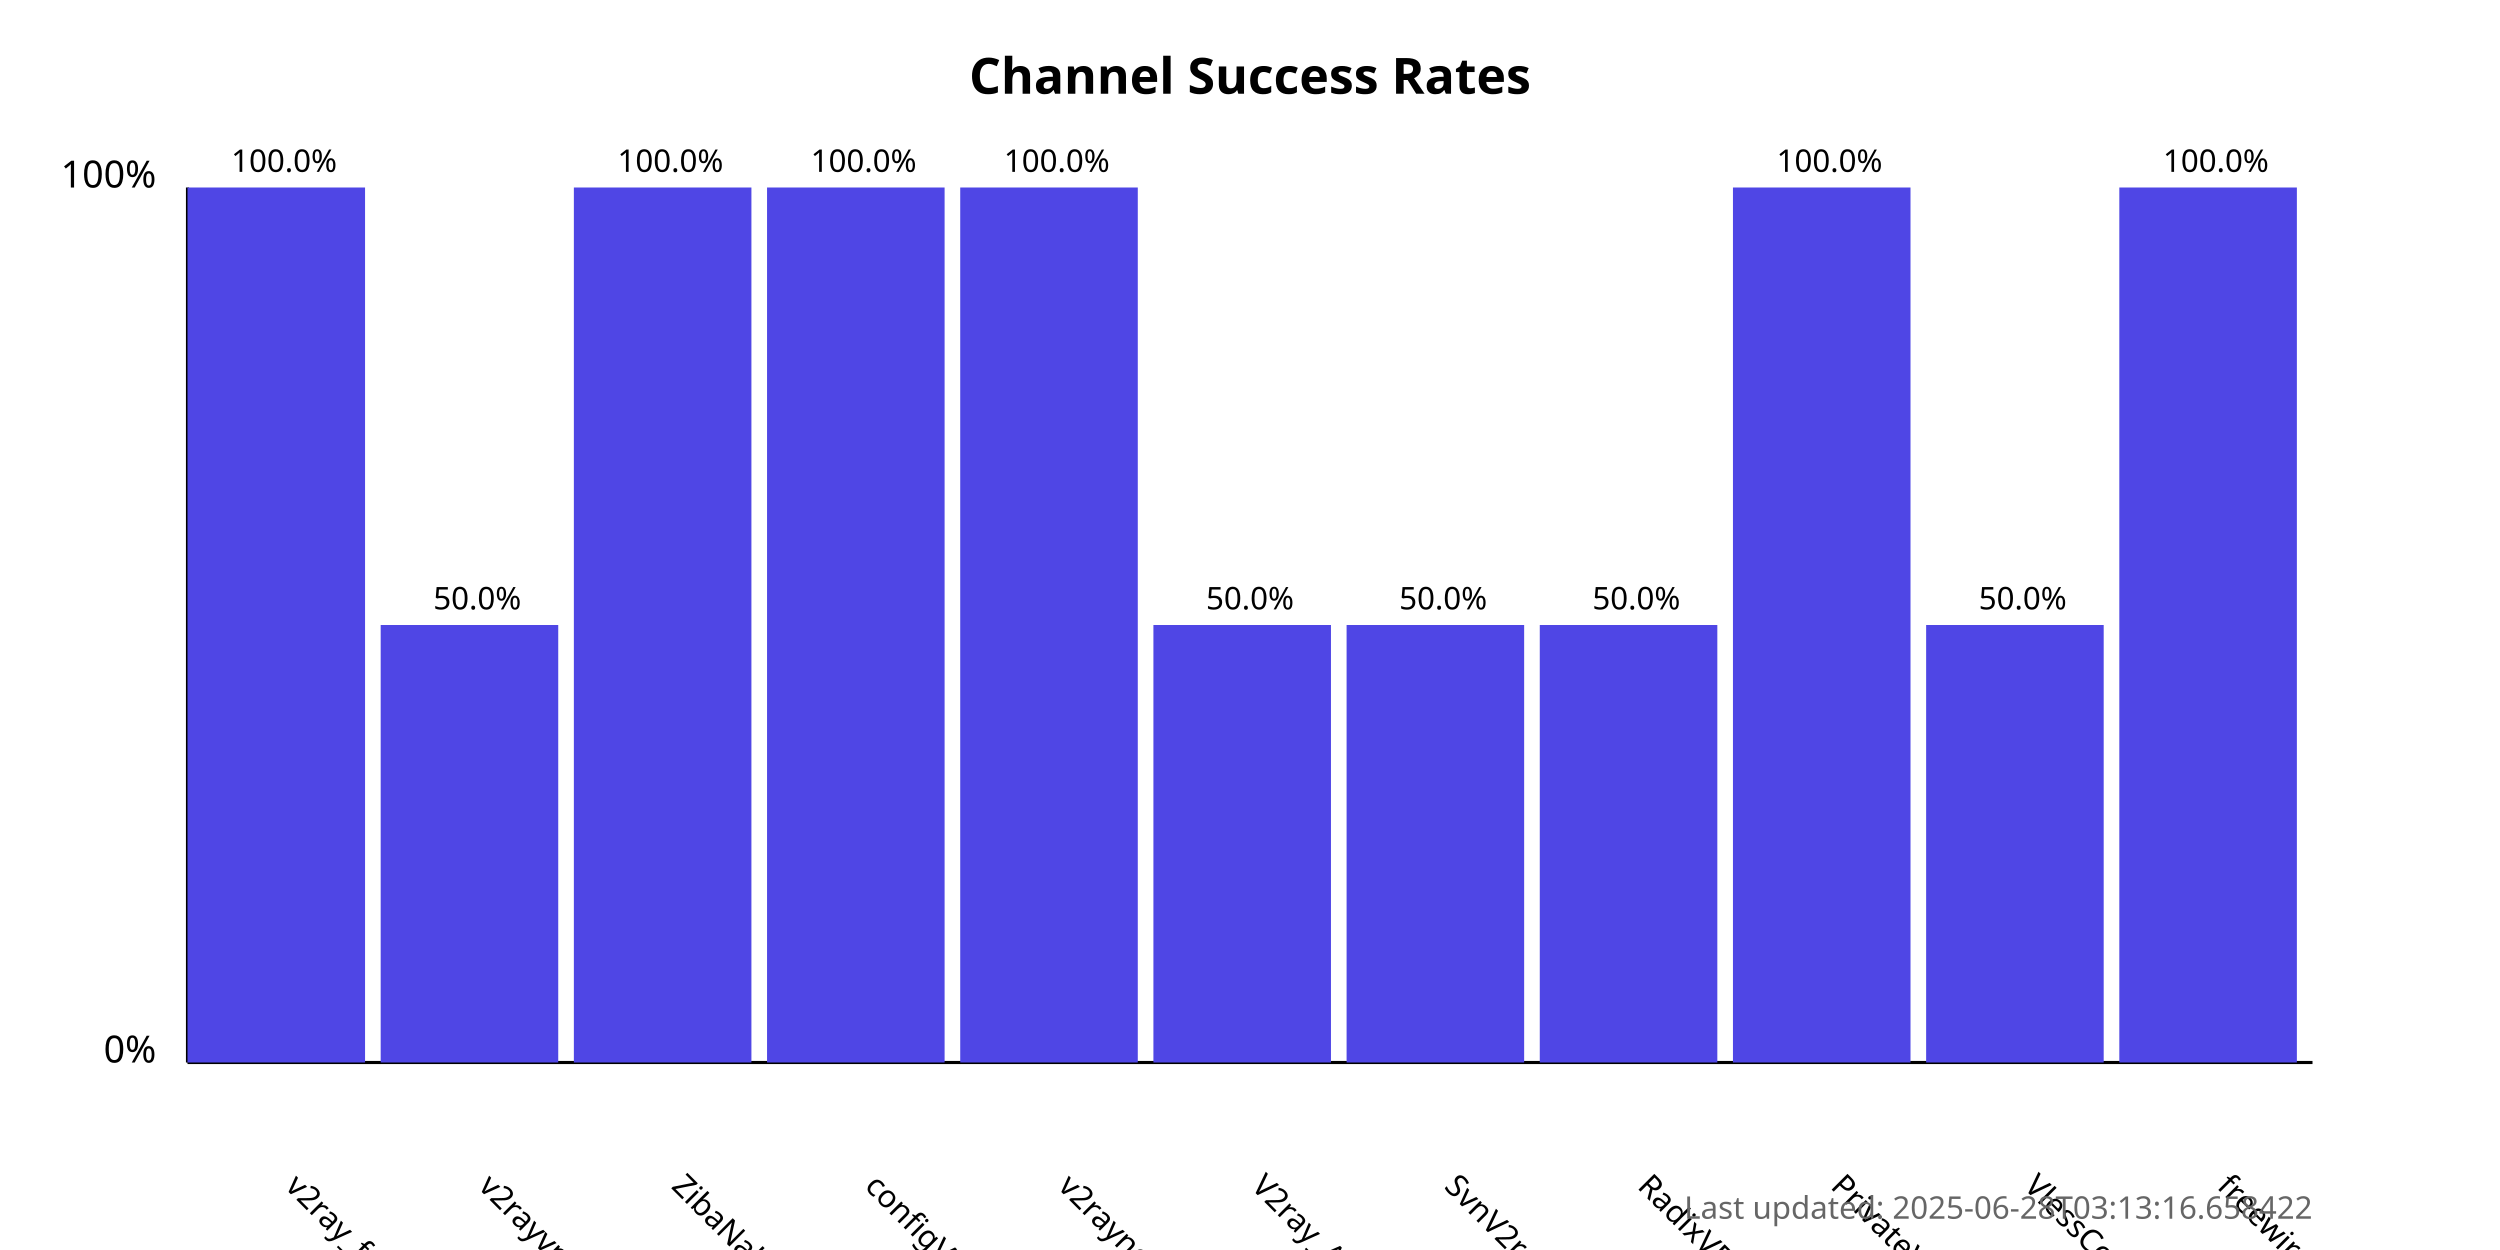
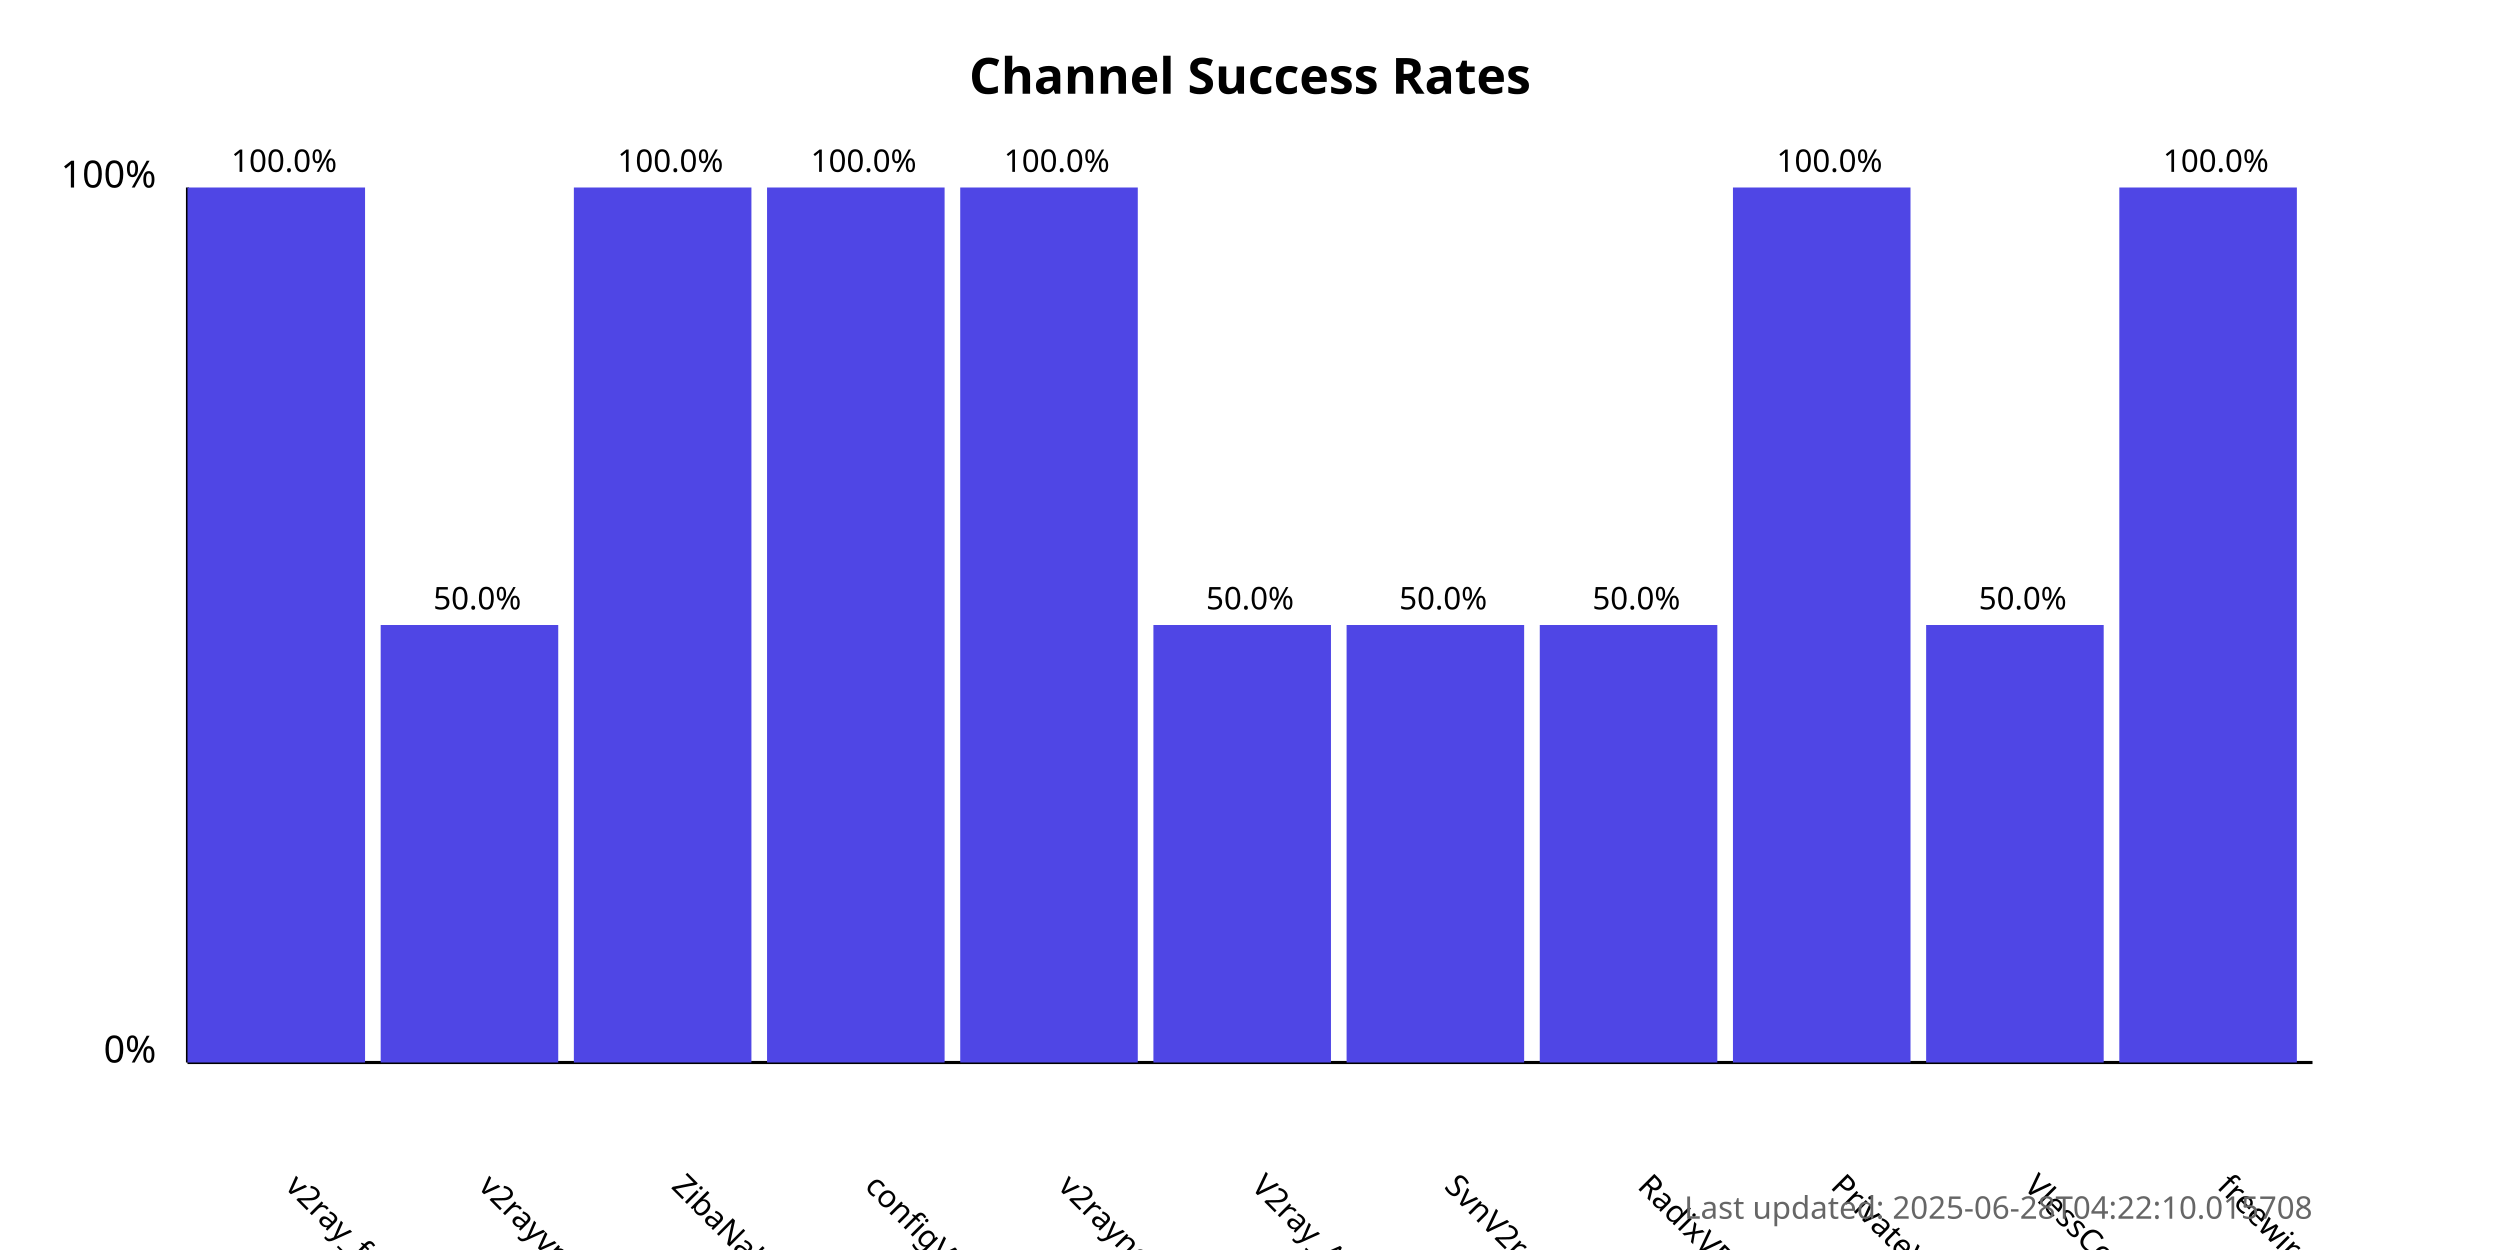
<svg xmlns="http://www.w3.org/2000/svg" width="800" height="400">
  <style>
            .chart-title { font: bold 16px sans-serif; }
            .axis-label { font: 12px sans-serif; }
            .tick-label { font: 10px sans-serif; }
            .bar { fill: #4f46e5; }
            .bar:hover { fill: #6366f1; }
            .timestamp { font: 10px sans-serif; fill: #666; }
        </style>
  <text x="400.0" y="30" text-anchor="middle" class="chart-title">
            Channel Success Rates
        </text>
  <line x1="60" y1="340" x2="60" y2="60" stroke="black" stroke-width="1" />
  <line x1="60" y1="340" x2="740" y2="340" stroke="black" stroke-width="1" />
  <text x="50" y="340" text-anchor="end" class="axis-label">0%</text>
  <text x="50" y="60" text-anchor="end" class="axis-label">100%</text>
  <g>
    <rect x="60" y="60.0" width="56.818" height="280.0" class="bar" />
    <text x="90.909" y="380" transform="rotate(45, 90.90909, 380)" text-anchor="start" class="tick-label">
                v2ray_free_conf
            </text>
    <text x="90.909" y="55.0" text-anchor="middle" class="tick-label">
                100.0%
            </text>
  </g>
  <g>
    <rect x="121.818" y="200.0" width="56.818" height="140.0" class="bar" />
    <text x="152.727" y="380" transform="rotate(45, 152.7273, 380)" text-anchor="start" class="tick-label">
                v2rayvpno
            </text>
    <text x="152.727" y="195.0" text-anchor="middle" class="tick-label">
                50.0%
            </text>
  </g>
  <g>
    <rect x="183.636" y="60.0" width="56.818" height="280.0" class="bar" />
    <text x="214.545" y="380" transform="rotate(45, 214.5455, 380)" text-anchor="start" class="tick-label">
                ZibaNabz
            </text>
    <text x="214.545" y="55.0" text-anchor="middle" class="tick-label">
                100.0%
            </text>
  </g>
  <g>
    <rect x="245.455" y="60.0" width="56.818" height="280.0" class="bar" />
    <text x="276.364" y="380" transform="rotate(45, 276.3636, 380)" text-anchor="start" class="tick-label">
                configV2rayForFree
            </text>
    <text x="276.364" y="55.0" text-anchor="middle" class="tick-label">
                100.0%
            </text>
  </g>
  <g>
    <rect x="307.273" y="60.0" width="56.818" height="280.0" class="bar" />
    <text x="338.182" y="380" transform="rotate(45, 338.1818, 380)" text-anchor="start" class="tick-label">
                v2rayngvpn
            </text>
    <text x="338.182" y="55.0" text-anchor="middle" class="tick-label">
                100.0%
            </text>
  </g>
  <g>
    <rect x="369.091" y="200.0" width="56.818" height="140.0" class="bar" />
    <text x="400.0" y="380" transform="rotate(45, 400.0, 380)" text-anchor="start" class="tick-label">
                V2ray_Alpha
            </text>
    <text x="400.0" y="195.0" text-anchor="middle" class="tick-label">
                50.0%
            </text>
  </g>
  <g>
    <rect x="430.909" y="200.0" width="56.818" height="140.0" class="bar" />
    <text x="461.818" y="380" transform="rotate(45, 461.8182, 380)" text-anchor="start" class="tick-label">
                SvnV2ray
            </text>
    <text x="461.818" y="195.0" text-anchor="middle" class="tick-label">
                50.0%
            </text>
  </g>
  <g>
    <rect x="492.727" y="200.0" width="56.818" height="140.0" class="bar" />
    <text x="523.636" y="380" transform="rotate(45, 523.6364, 380)" text-anchor="start" class="tick-label">
                RadixVPN
            </text>
    <text x="523.636" y="195.0" text-anchor="middle" class="tick-label">
                50.0%
            </text>
  </g>
  <g>
    <rect x="554.545" y="60.0" width="56.818" height="280.0" class="bar" />
    <text x="585.455" y="380" transform="rotate(45, 585.4545, 380)" text-anchor="start" class="tick-label">
                PrivateVPNs
            </text>
    <text x="585.455" y="55.0" text-anchor="middle" class="tick-label">
                100.0%
            </text>
  </g>
  <g>
    <rect x="616.364" y="200.0" width="56.818" height="140.0" class="bar" />
    <text x="647.273" y="380" transform="rotate(45, 647.2727, 380)" text-anchor="start" class="tick-label">
                VlessConfig
            </text>
    <text x="647.273" y="195.0" text-anchor="middle" class="tick-label">
                50.0%
            </text>
  </g>
  <g>
    <rect x="678.182" y="60.0" width="56.818" height="280.0" class="bar" />
    <text x="709.091" y="380" transform="rotate(45, 709.0909, 380)" text-anchor="start" class="tick-label">
                freewireguard
            </text>
    <text x="709.091" y="55.0" text-anchor="middle" class="tick-label">
                100.0%
            </text>
  </g>
  <text x="740" y="390" text-anchor="end" class="timestamp">
-             Last updated: 2025-06-28T03:13:16.658422
+             Last updated: 2025-06-28T04:22:10.015708
        </text>
</svg>
